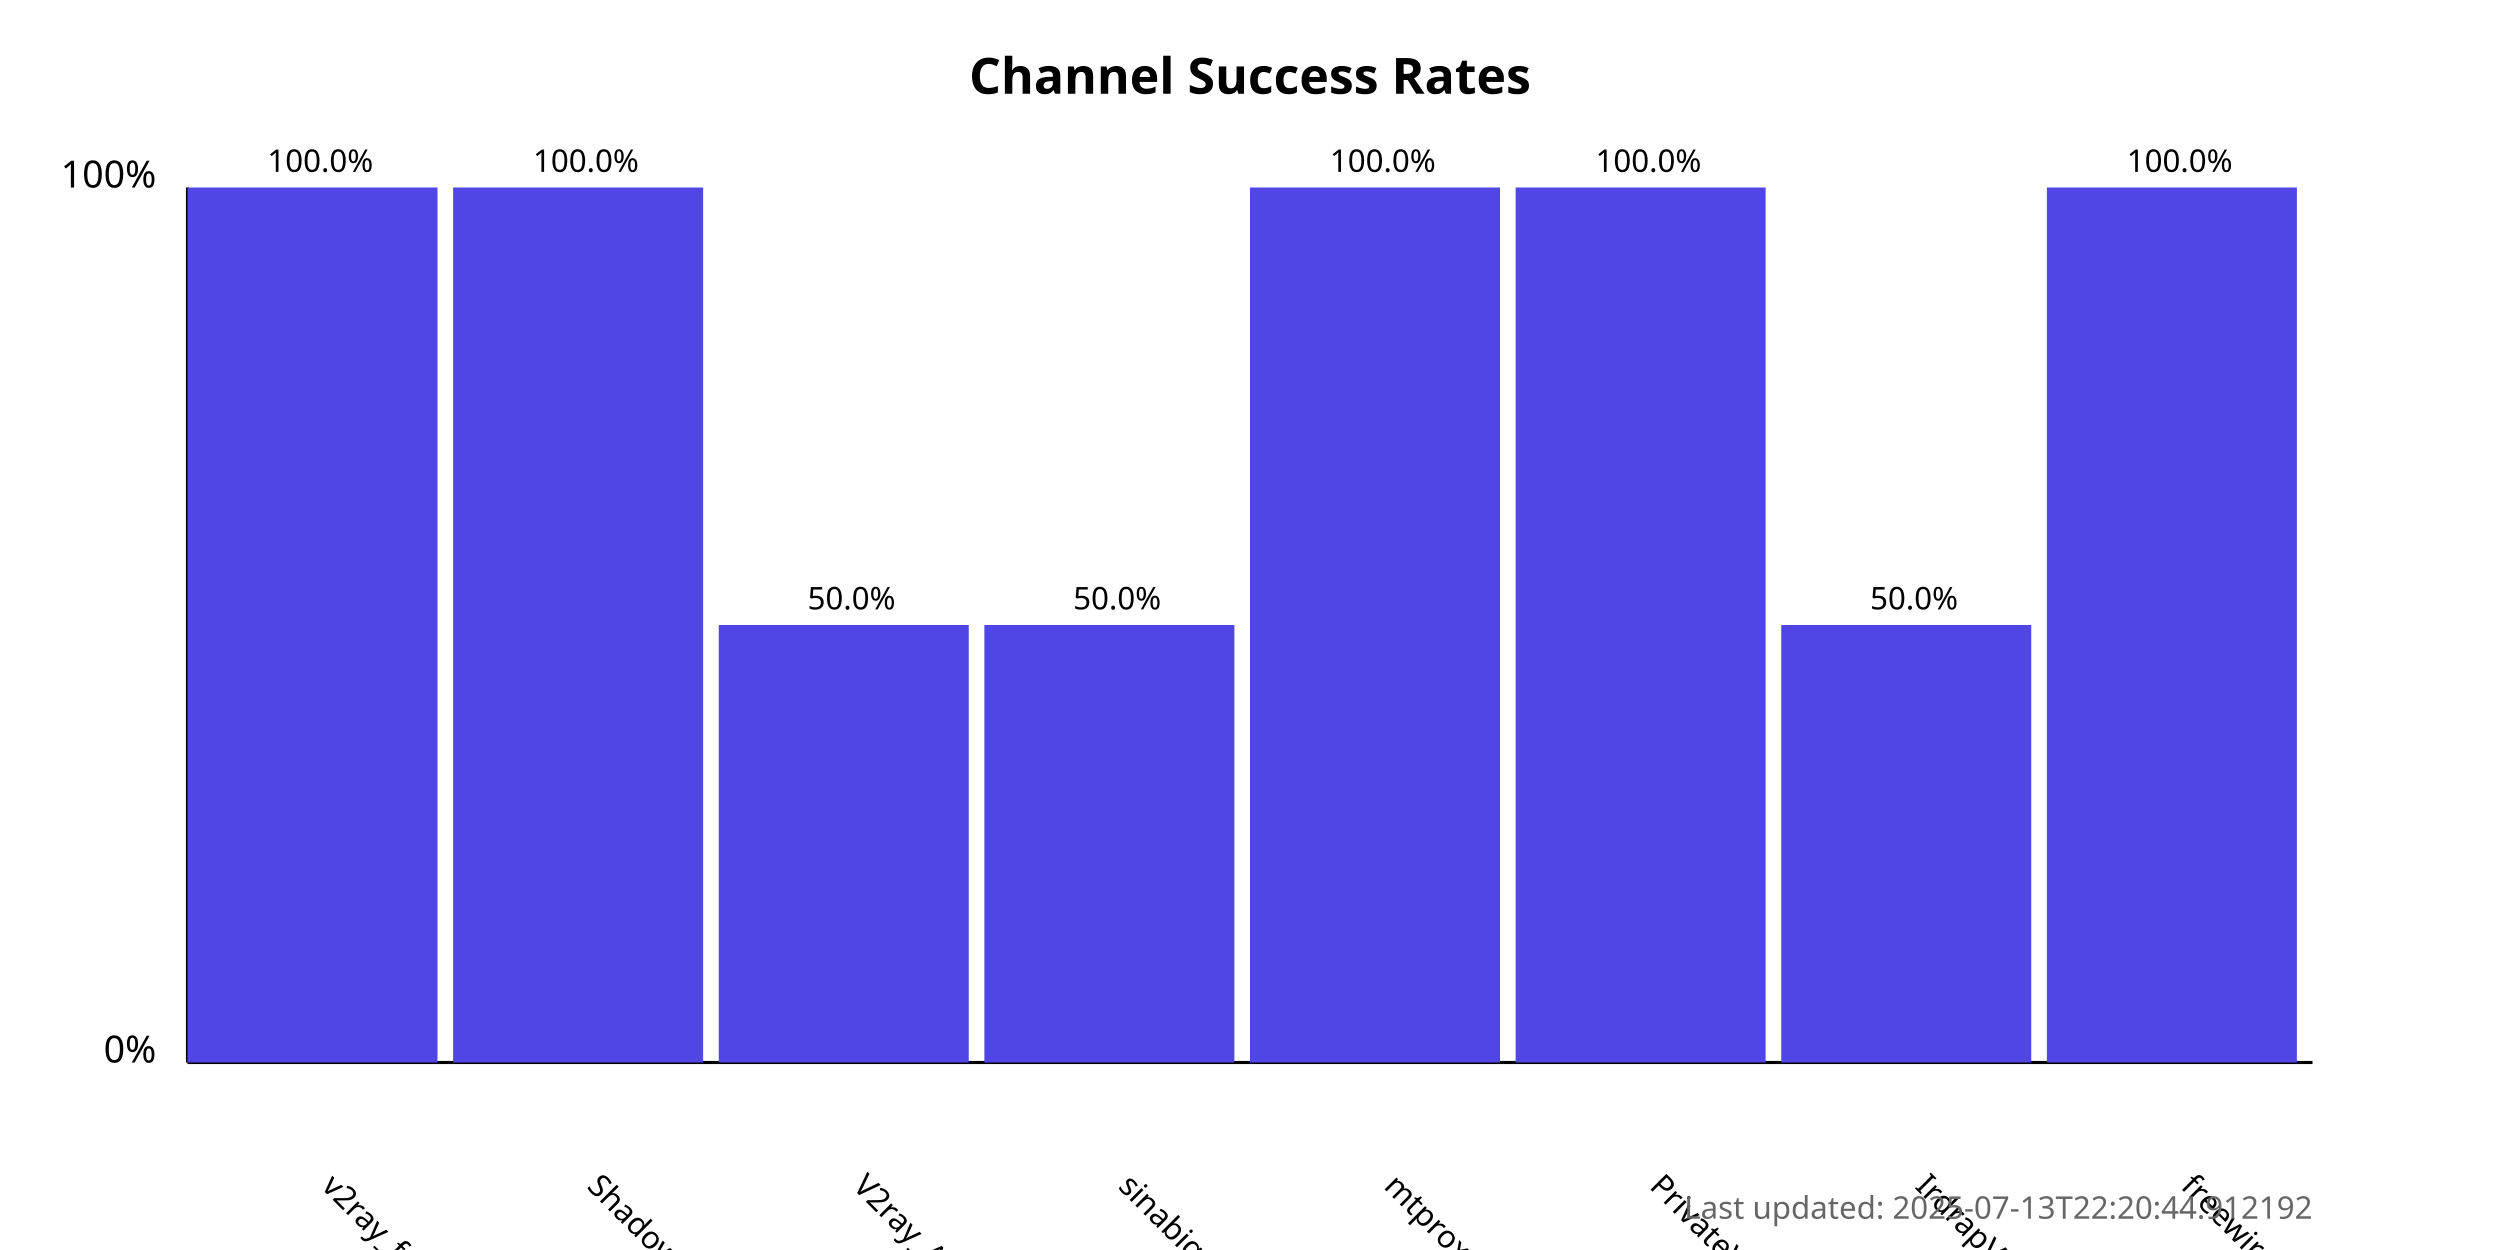
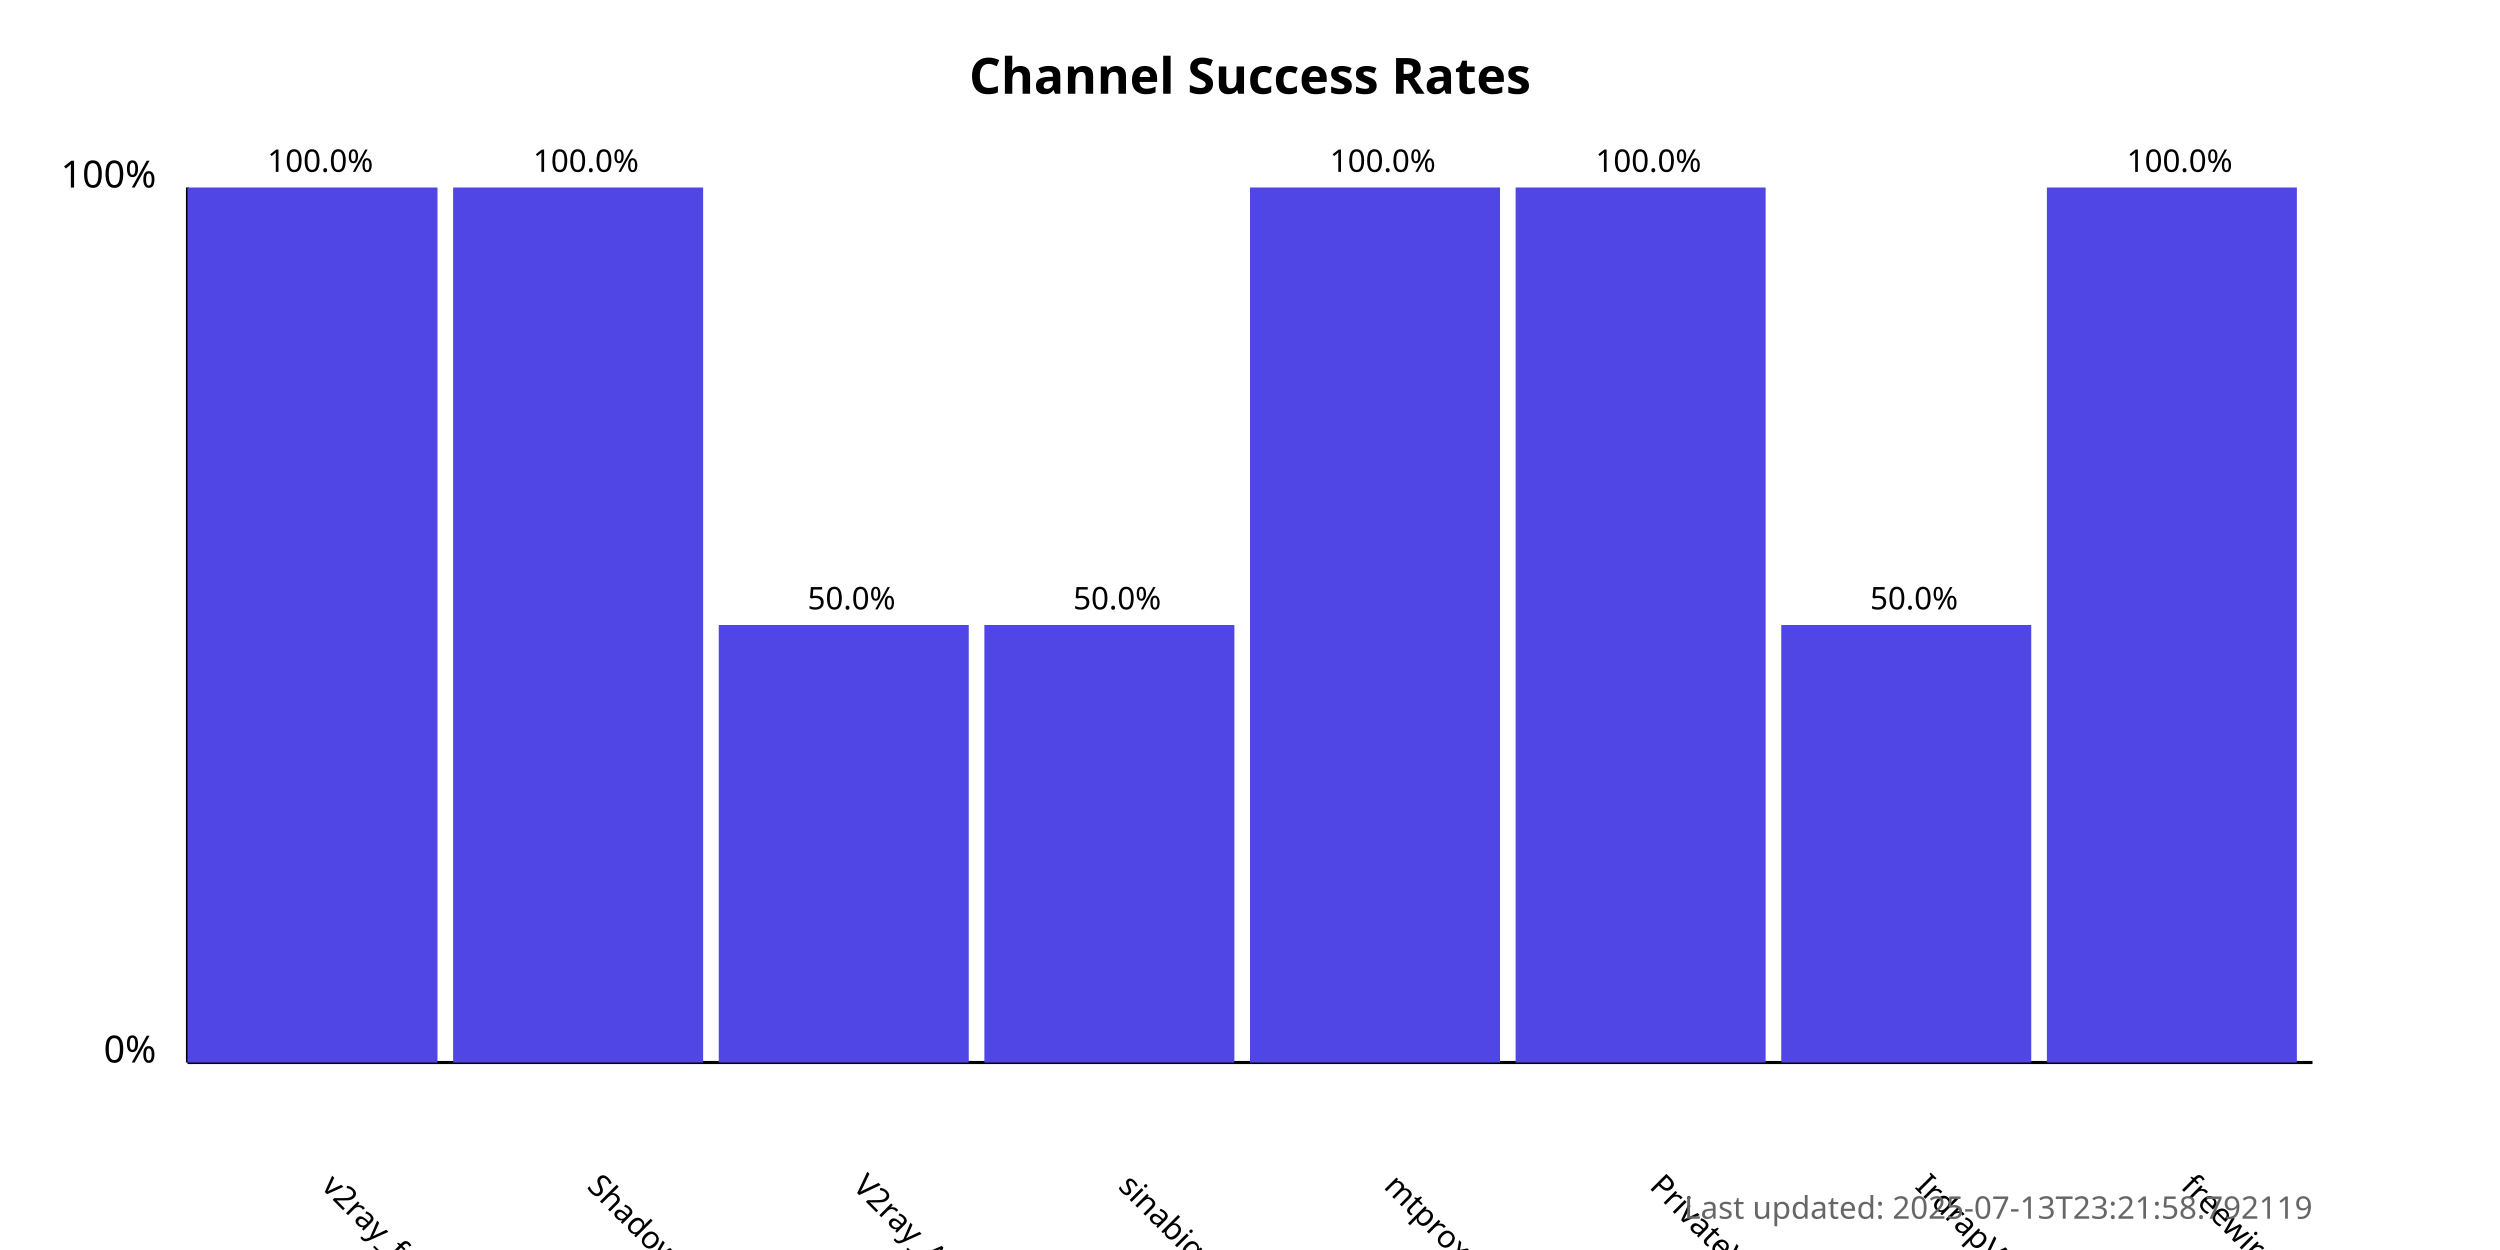
<svg xmlns="http://www.w3.org/2000/svg" width="800" height="400">
  <style>
            .chart-title { font: bold 16px sans-serif; }
            .axis-label { font: 12px sans-serif; }
            .tick-label { font: 10px sans-serif; }
            .bar { fill: #4f46e5; }
            .bar:hover { fill: #6366f1; }
            .timestamp { font: 10px sans-serif; fill: #666; }
        </style>
  <text x="400.0" y="30" text-anchor="middle" class="chart-title">
            Channel Success Rates
        </text>
  <line x1="60" y1="340" x2="60" y2="60" stroke="black" stroke-width="1" />
  <line x1="60" y1="340" x2="740" y2="340" stroke="black" stroke-width="1" />
  <text x="50" y="340" text-anchor="end" class="axis-label">0%</text>
  <text x="50" y="60" text-anchor="end" class="axis-label">100%</text>
  <g>
    <rect x="60" y="60.0" width="80.0" height="280.0" class="bar" />
    <text x="102.5" y="380" transform="rotate(45, 102.5, 380)" text-anchor="start" class="tick-label">
                v2ray_free_conf
            </text>
    <text x="102.5" y="55.0" text-anchor="middle" class="tick-label">
                100.0%
            </text>
  </g>
  <g>
    <rect x="145.0" y="60.0" width="80.0" height="280.0" class="bar" />
    <text x="187.5" y="380" transform="rotate(45, 187.5, 380)" text-anchor="start" class="tick-label">
                ShadowProxy66
            </text>
    <text x="187.5" y="55.0" text-anchor="middle" class="tick-label">
                100.0%
            </text>
  </g>
  <g>
    <rect x="230.0" y="200.0" width="80.0" height="140.0" class="bar" />
    <text x="272.5" y="380" transform="rotate(45, 272.5, 380)" text-anchor="start" class="tick-label">
                V2ray_Alpha
            </text>
    <text x="272.5" y="195.0" text-anchor="middle" class="tick-label">
                50.0%
            </text>
  </g>
  <g>
    <rect x="315.0" y="200.0" width="80.0" height="140.0" class="bar" />
    <text x="357.5" y="380" transform="rotate(45, 357.5, 380)" text-anchor="start" class="tick-label">
                sinabigo
            </text>
    <text x="357.5" y="195.0" text-anchor="middle" class="tick-label">
                50.0%
            </text>
  </g>
  <g>
    <rect x="400.0" y="60.0" width="80.0" height="280.0" class="bar" />
    <text x="442.5" y="380" transform="rotate(45, 442.5, 380)" text-anchor="start" class="tick-label">
                mtproxy_lists
            </text>
    <text x="442.5" y="55.0" text-anchor="middle" class="tick-label">
                100.0%
            </text>
  </g>
  <g>
    <rect x="485.0" y="60.0" width="80.0" height="280.0" class="bar" />
    <text x="527.5" y="380" transform="rotate(45, 527.5, 380)" text-anchor="start" class="tick-label">
                PrivateVPNs
            </text>
    <text x="527.5" y="55.0" text-anchor="middle" class="tick-label">
                100.0%
            </text>
  </g>
  <g>
    <rect x="570.0" y="200.0" width="80.0" height="140.0" class="bar" />
    <text x="612.5" y="380" transform="rotate(45, 612.5, 380)" text-anchor="start" class="tick-label">
                IrdrapVPNnews
            </text>
    <text x="612.5" y="195.0" text-anchor="middle" class="tick-label">
                50.0%
            </text>
  </g>
  <g>
    <rect x="655.0" y="60.0" width="80.0" height="280.0" class="bar" />
    <text x="697.5" y="380" transform="rotate(45, 697.5, 380)" text-anchor="start" class="tick-label">
                freewireguard
            </text>
    <text x="697.5" y="55.0" text-anchor="middle" class="tick-label">
                100.0%
            </text>
  </g>
  <text x="740" y="390" text-anchor="end" class="timestamp">
-             Last updated: 2025-07-13T22:20:44.912192
+             Last updated: 2025-07-13T23:21:58.792119
        </text>
</svg>
